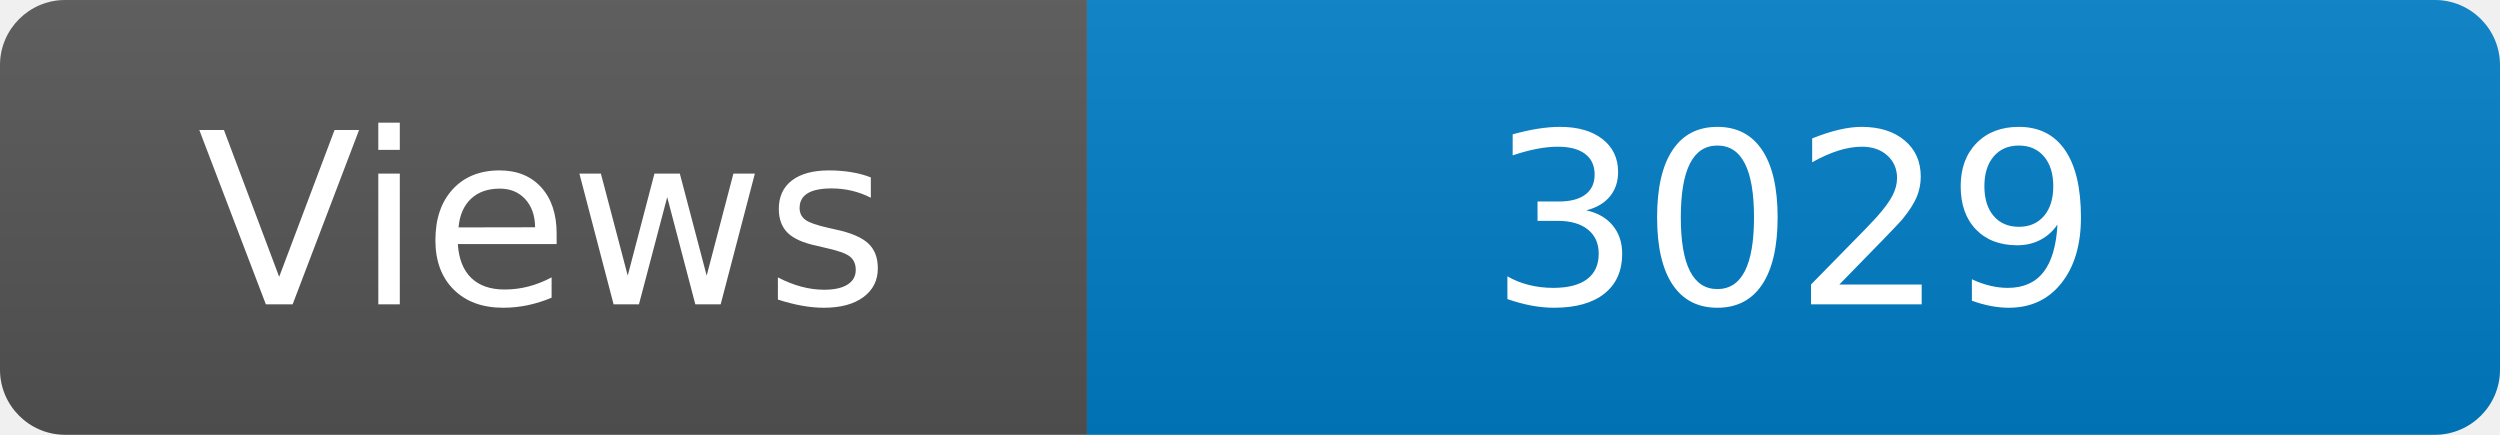
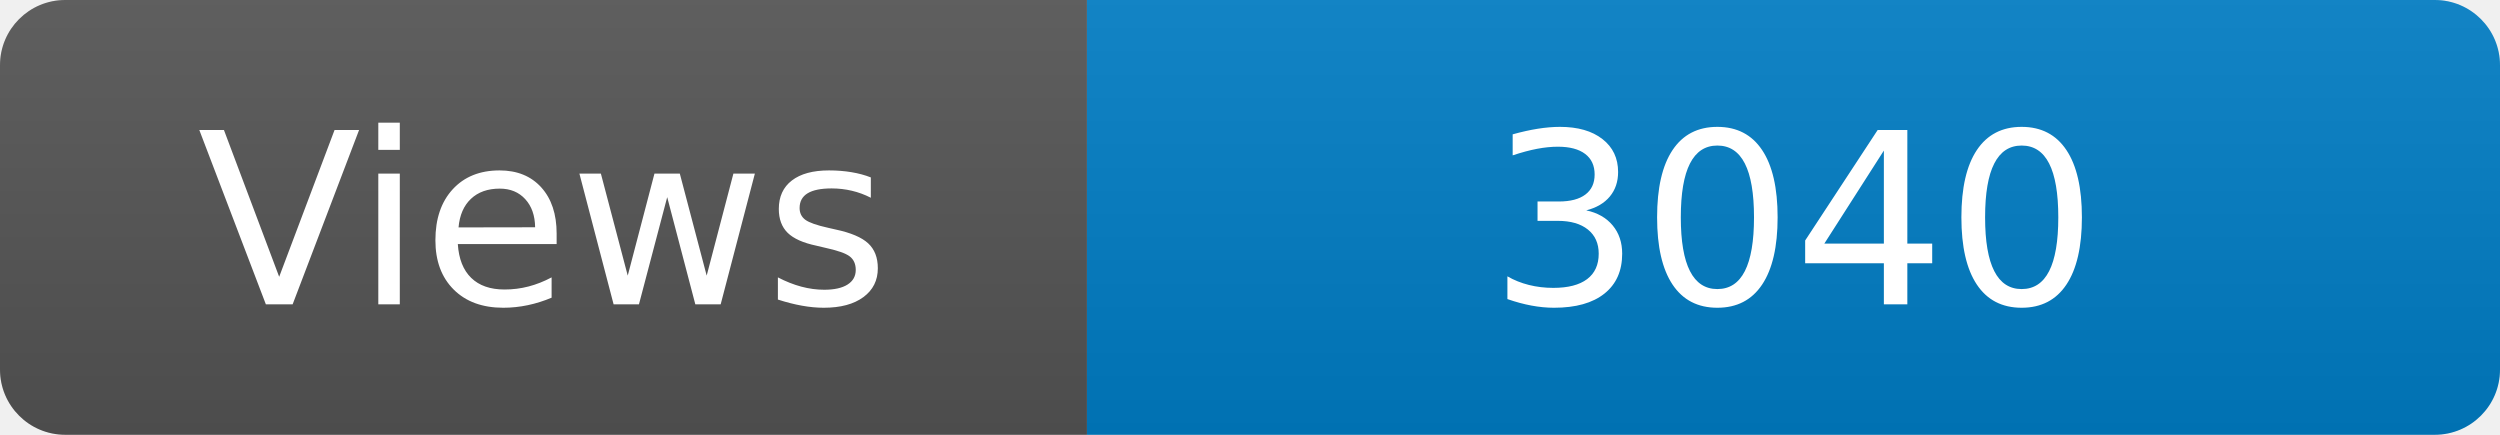
<svg xmlns="http://www.w3.org/2000/svg" width="115" height="20" role="img" aria-label="Maintained?: yes">
  <linearGradient id="s" x2="0" y2="100%">
    <stop offset="0" stop-color="#bbb" stop-opacity=".1" />
    <stop offset="1" stop-opacity=".1" />
  </linearGradient>
  <clipPath id="r">
    <rect width="115" height="20" rx="3" fill="#fff" />
  </clipPath>
  <g clip-path="url(#r)">
    <rect width="50" height="20" fill="#555" />
    <rect x="50" width="160" height="20" fill="#007ec6" />
    <rect width="115" height="20" fill="url(#s)" />
  </g>
  <g fill="#fff" text-anchor="middle" font-family="Verdana,Geneva,DejaVu Sans,sans-serif" font-size="110">
    <text x="250" y="140" transform="scale(.1)" fill="#fff">Views</text>
-     <text x="825" y="140" transform="scale(.1)" fill="#fff">3029</text>
+     <text x="825" y="140" transform="scale(.1)" fill="#fff">3040</text>
  </g>
</svg>
